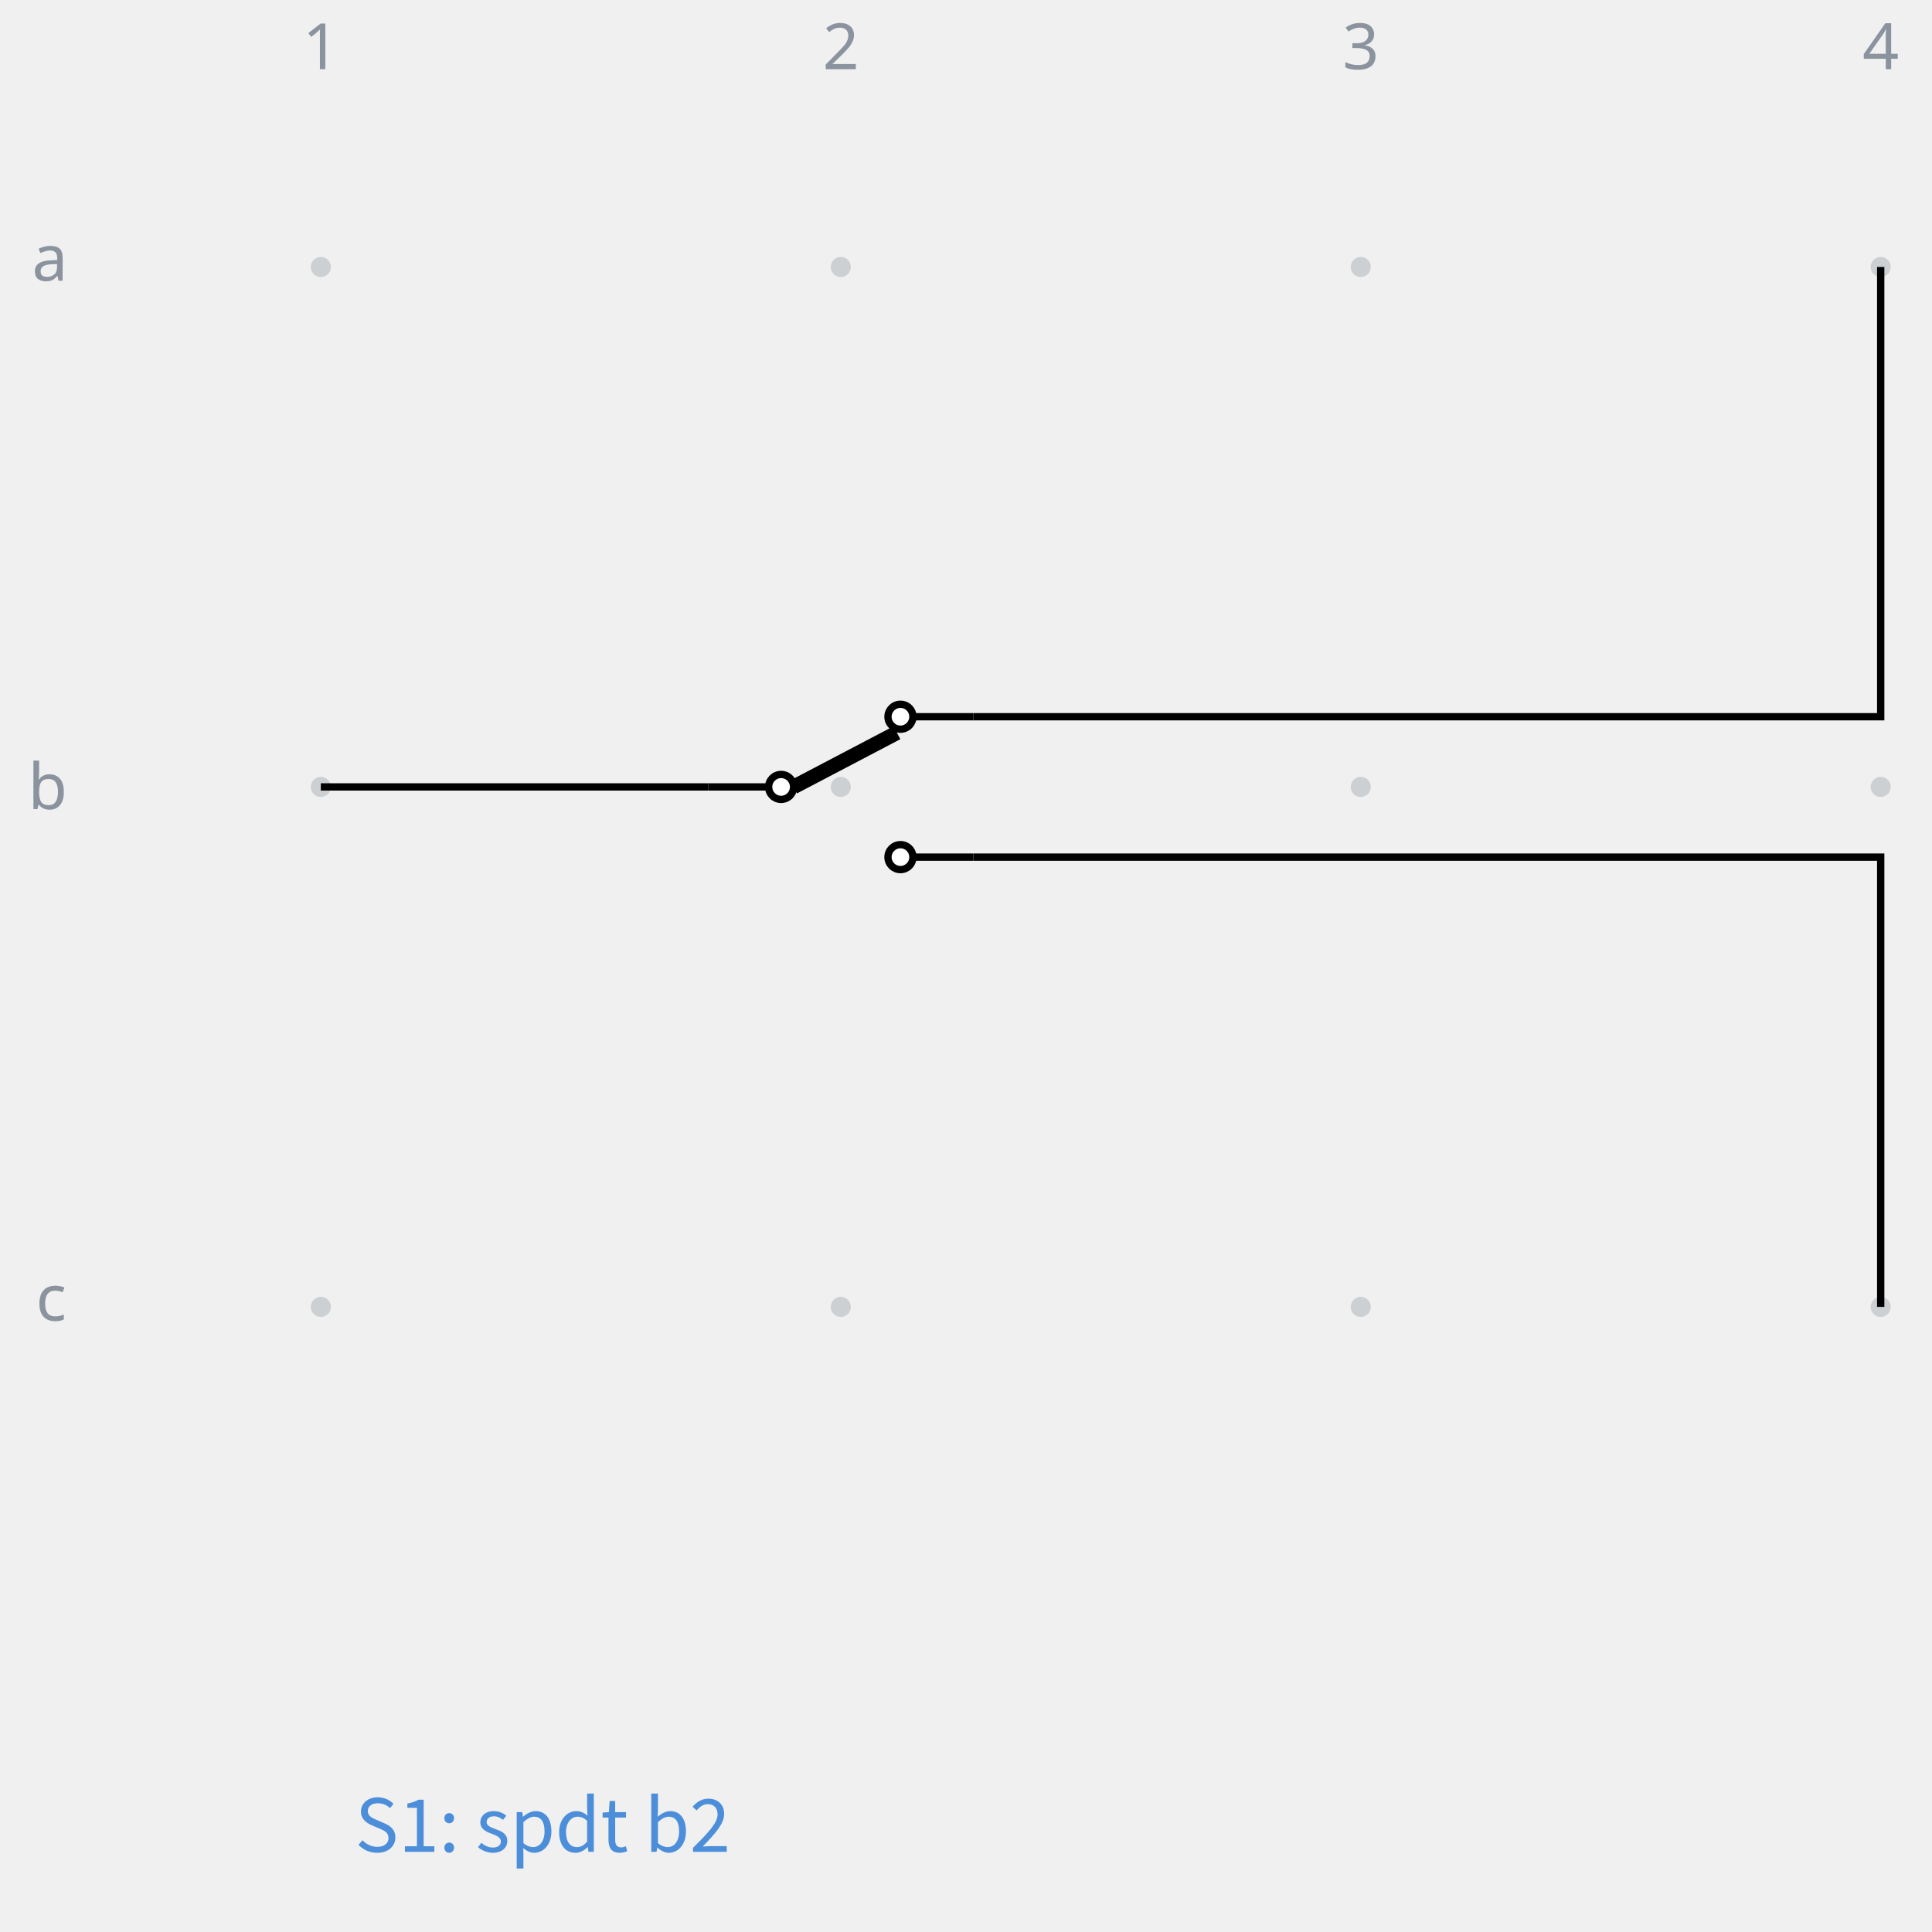
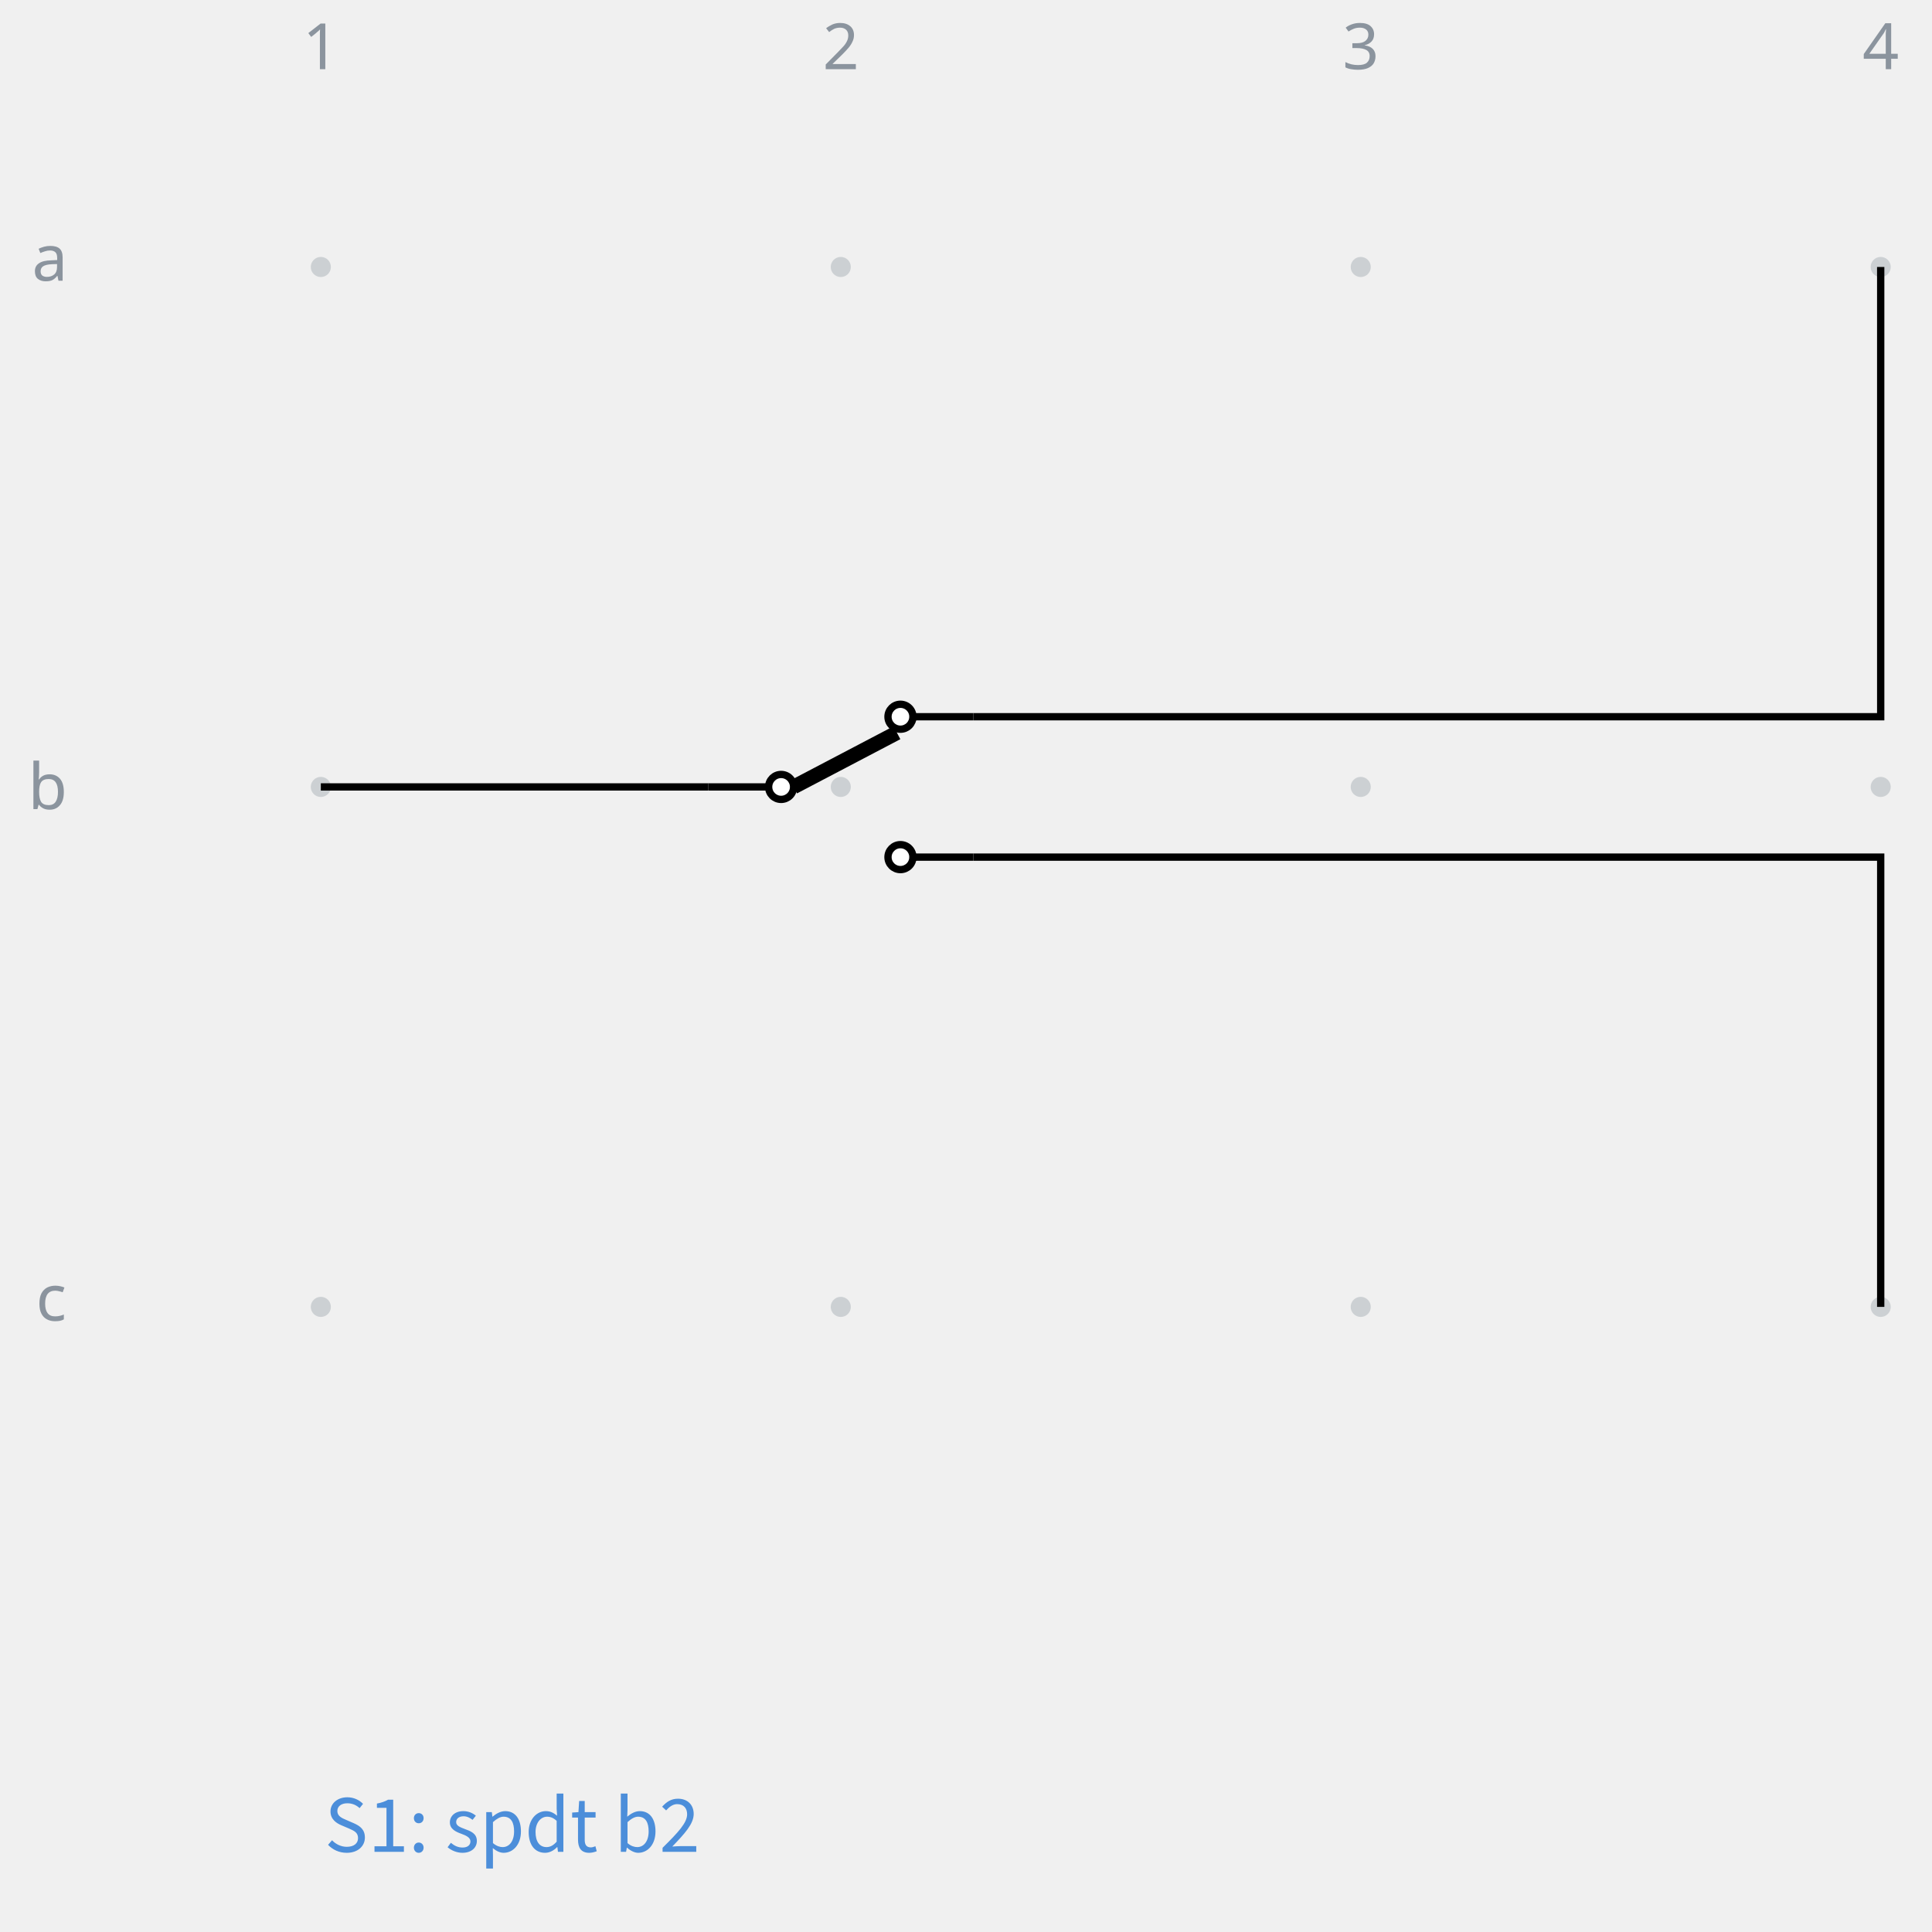
<svg xmlns="http://www.w3.org/2000/svg" fill="currentColor" width="281.9" height="281.926" viewBox="-72 -72 211.425 211.444">
  <g stroke="currentColor" stroke-miterlimit="10" stroke-width=".8">
    <path fill="#8b949e" fill-opacity=".35" stroke="none" stroke-opacity=".35" d="M-35.787-42.781a1.1 1.1 0 1 0-2.2 0 1.1 1.1 0 0 0 2.2 0M-35.787 14.124a1.1 1.1 0 1 0-2.2 0 1.1 1.1 0 0 0 2.2 0M-35.787 71.03a1.1 1.1 0 1 0-2.2 0 1.1 1.1 0 0 0 2.2 0M21.118-42.781a1.1 1.1 0 1 0-2.2 0 1.1 1.1 0 0 0 2.2 0M21.118 14.124a1.1 1.1 0 1 0-2.2 0 1.1 1.1 0 0 0 2.2 0M21.118 71.03a1.1 1.1 0 1 0-2.2 0 1.1 1.1 0 0 0 2.2 0M78.024-42.781a1.1 1.1 0 1 0-2.2 0 1.1 1.1 0 0 0 2.2 0M78.024 14.124a1.1 1.1 0 1 0-2.2 0 1.1 1.1 0 0 0 2.2 0M78.024 71.03a1.1 1.1 0 1 0-2.2 0 1.1 1.1 0 0 0 2.2 0M134.93-42.781a1.1 1.1 0 1 0-2.2 0 1.1 1.1 0 0 0 2.2 0M134.93 14.124a1.1 1.1 0 1 0-2.2 0 1.1 1.1 0 0 0 2.2 0M134.93 71.03a1.1 1.1 0 1 0-2.2 0 1.1 1.1 0 0 0 2.2 0m-1.1 0" />
    <g fill="#8b949e" stroke="#8b949e">
      <text x="-36.887" y="-42.781" fill="#8b949e" stroke="none" font-family="cmr7" font-size="7" transform="translate(-1.993 -21.645)">1</text>
    </g>
    <g fill="#8b949e" stroke="#8b949e">
      <text x="-36.887" y="-42.781" fill="#8b949e" stroke="none" font-family="cmr7" font-size="7" transform="translate(54.912 -21.645)">2</text>
    </g>
    <g fill="#8b949e" stroke="#8b949e">
      <text x="-36.887" y="-42.781" fill="#8b949e" stroke="none" font-family="cmr7" font-size="7" transform="translate(111.818 -21.645)">3</text>
    </g>
    <g fill="#8b949e" stroke="#8b949e">
      <text x="-36.887" y="-42.781" fill="#8b949e" stroke="none" font-family="cmr7" font-size="7" transform="translate(168.723 -21.645)">4</text>
    </g>
    <g fill="#8b949e" stroke="#8b949e">
      <text x="-36.887" y="-42.781" fill="#8b949e" stroke="none" font-family="cmr7" font-size="7" transform="translate(-31.62 1.507)">a</text>
    </g>
    <g fill="#8b949e" stroke="#8b949e">
      <text x="-36.887" y="-42.781" fill="#8b949e" stroke="none" font-family="cmr7" font-size="7" transform="translate(-32.05 59.336)">b</text>
    </g>
    <g fill="#8b949e" stroke="#8b949e">
      <text x="-36.887" y="-42.781" fill="#8b949e" stroke="none" font-family="cmr7" font-size="7" transform="translate(-31.189 115.318)">c</text>
    </g>
    <path fill="none" d="M34.53 6.442h-7.982m7.981 15.364h-7.98M5.506 14.124h7.981" />
    <g fill="#ffffff">
      <path d="M27.914 6.442a1.365 1.365 0 1 0-2.731 0 1.365 1.365 0 0 0 2.73 0Zm-1.366 0" />
    </g>
    <g fill="#ffffff">
      <path d="M27.914 21.806a1.365 1.365 0 1 0-2.731 0 1.365 1.365 0 0 0 2.73 0Zm-1.366 0" />
    </g>
    <g fill="#ffffff">
      <path d="M14.854 14.124a1.365 1.365 0 1 0-2.731 0 1.365 1.365 0 0 0 2.73 0Zm-1.366 0" />
    </g>
    <path fill="none" stroke-width="1.6" d="m14.854 14.124 11.31-5.932" />
    <path fill="none" d="M-36.887 14.124H5.507M34.53 6.442h99.3v-49.223M34.53 21.806h99.3V71.03" />
    <g>
-       <text x="-36.887" y="-42.781" fill="#4c8eda" stroke="none" font-family="'Noto Sans CJK JP','Noto Sans JP','Hiragino Sans','Yu Gothic',sans-serif" font-size="8" transform="translate(3.733 173.45)">S1: spdt b2</text>
+       <text x="-36.887" y="-42.781" fill="#4c8eda" stroke="none" font-family="'Noto Sans CJK JP','Noto Sans JP','Hiragino Sans','Yu Gothic',sans-serif" font-size="8" transform="translate(.4 173.45)">S1: spdt b2</text>
    </g>
  </g>
</svg>
